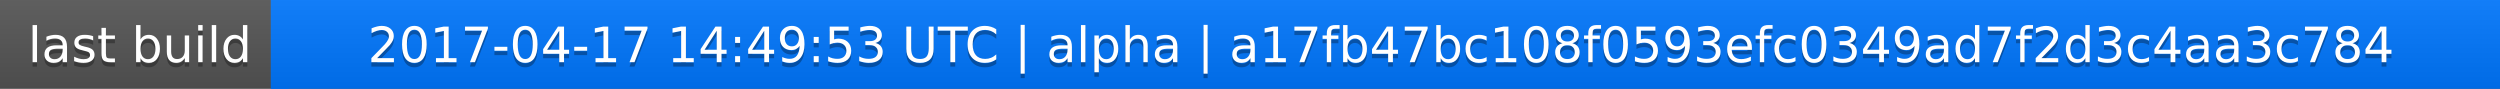
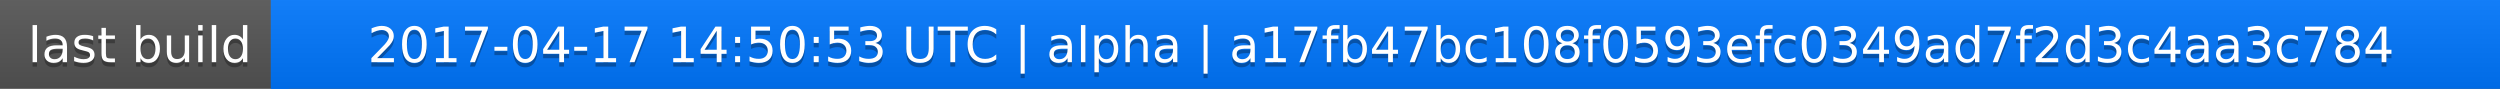
<svg xmlns="http://www.w3.org/2000/svg" width="563" height="20">
  <linearGradient id="a" x2="0" y2="100%">
    <stop offset="0" stop-color="#bbb" stop-opacity=".1" />
    <stop offset="1" stop-opacity=".1" />
  </linearGradient>
  <rect rx="0" width="563" height="20" fill="#555" />
  <rect rx="0" x="61" width="502" height="20" fill="#07f" />
  <path fill="#07f" d="M61 0h4v20h-4z" />
  <rect rx="0" width="563" height="20" fill="url(#a)" />
  <g fill="#fff" text-anchor="middle" font-family="DejaVu Sans,Verdana,Geneva,sans-serif" font-size="11">
    <text x="31.5" y="15" fill="#010101" fill-opacity=".3">last build</text>
    <text x="31.5" y="14">last build</text>
-     <text x="311" y="15" fill="#010101" fill-opacity=".3">2017-04-17 14:49:53 UTC | alpha | a17fb47bc108f0593efc0349ad7f2d3c4aa3c784</text>
-     <text x="311" y="14">2017-04-17 14:49:53 UTC | alpha | a17fb47bc108f0593efc0349ad7f2d3c4aa3c784</text>
+     <text x="311" y="15" fill="#010101" fill-opacity=".3">2017-04-17 14:50:53 UTC | alpha | a17fb47bc108f0593efc0349ad7f2d3c4aa3c784</text>
+     <text x="311" y="14">2017-04-17 14:50:53 UTC | alpha | a17fb47bc108f0593efc0349ad7f2d3c4aa3c784</text>
  </g>
</svg>
